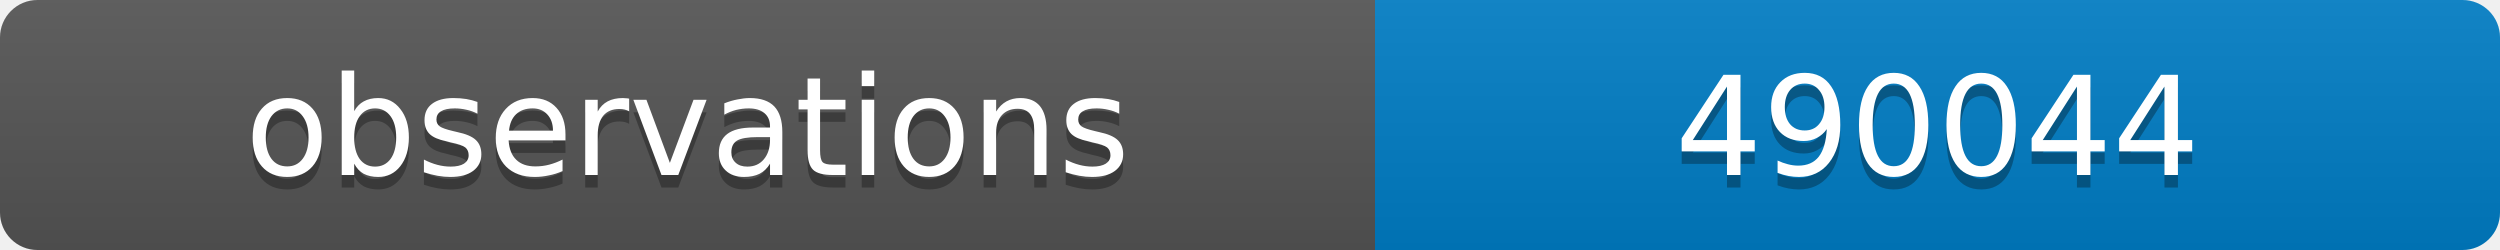
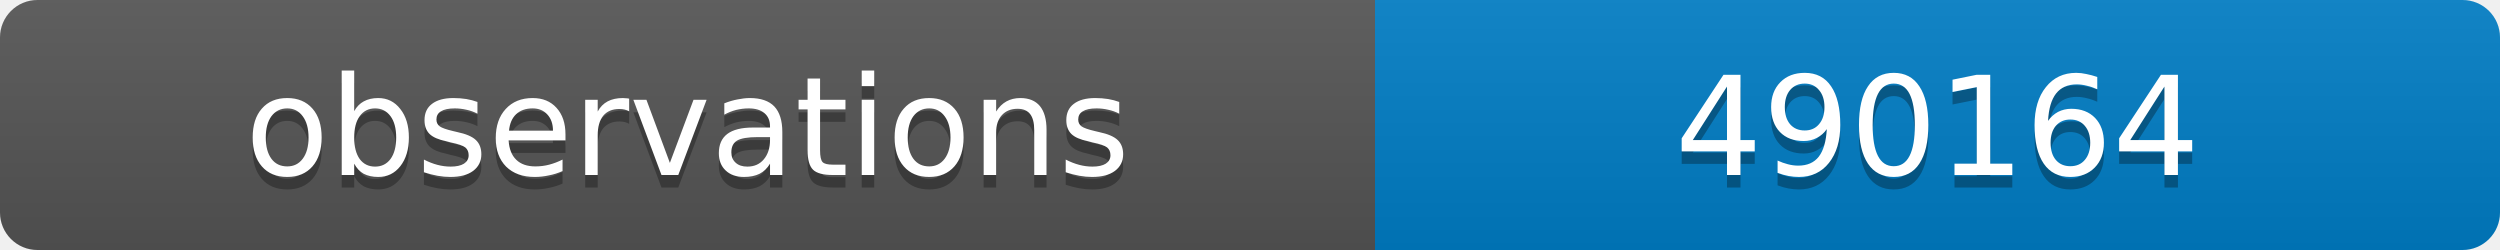
<svg xmlns="http://www.w3.org/2000/svg" width="200" height="20">
  <linearGradient id="b" x2="0" y2="100%">
    <stop offset="0" stop-color="#bbb" stop-opacity=".1" />
    <stop offset="1" stop-opacity=".1" />
  </linearGradient>
  <clipPath id="a">
    <rect width="200" height="20" rx="3" fill="#fff" />
  </clipPath>
  <g clip-path="url(#a)">
    <path fill="#555" d="M0 0h110v20H0z" />
    <path fill="#007ec6" d="M110 0h90v20H110z" />
    <path fill="url(#b)" d="M0 0h200v20H0z" />
  </g>
  <g fill="#fff" text-anchor="middle" font-family="DejaVu Sans,Verdana,Geneva,sans-serif" font-size="11">
    <text x="55" y="15" fill="#010101" fill-opacity=".3">observations</text>
    <text x="55" y="14">observations</text>
-     <text x="155" y="15" fill="#010101" fill-opacity=".3">490044</text>
-     <text x="155" y="14">490044</text>
+     <text x="155" y="15" fill="#010101" fill-opacity=".3">490164</text>
+     <text x="155" y="14">490164</text>
  </g>
</svg>
